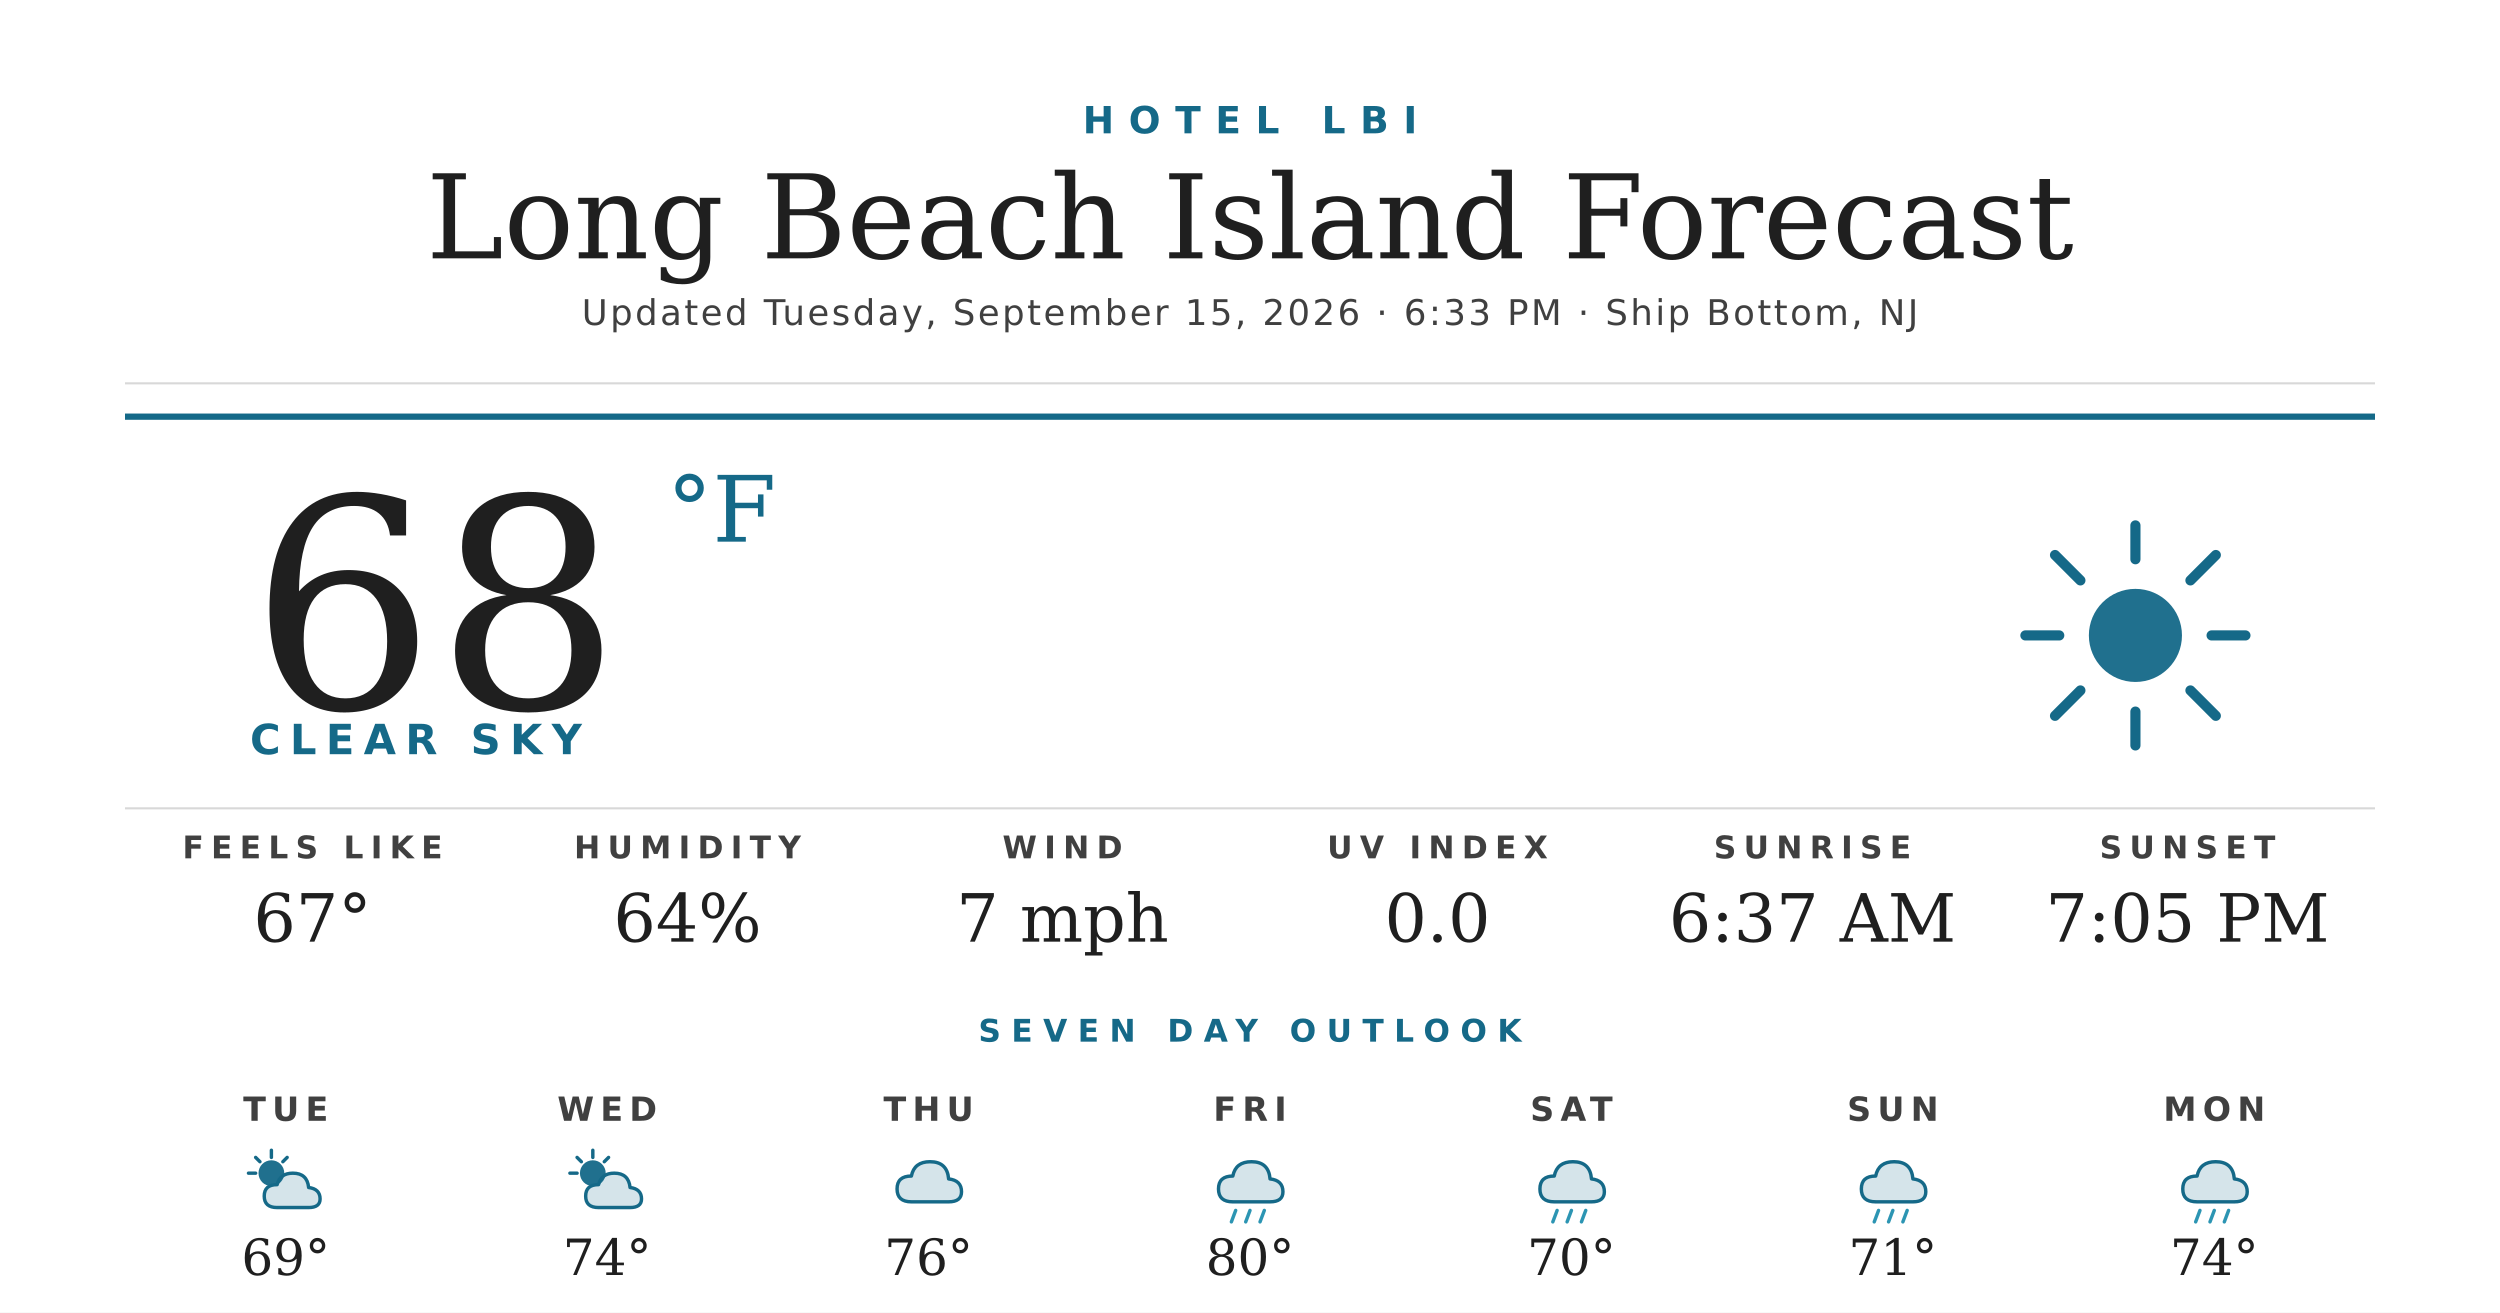
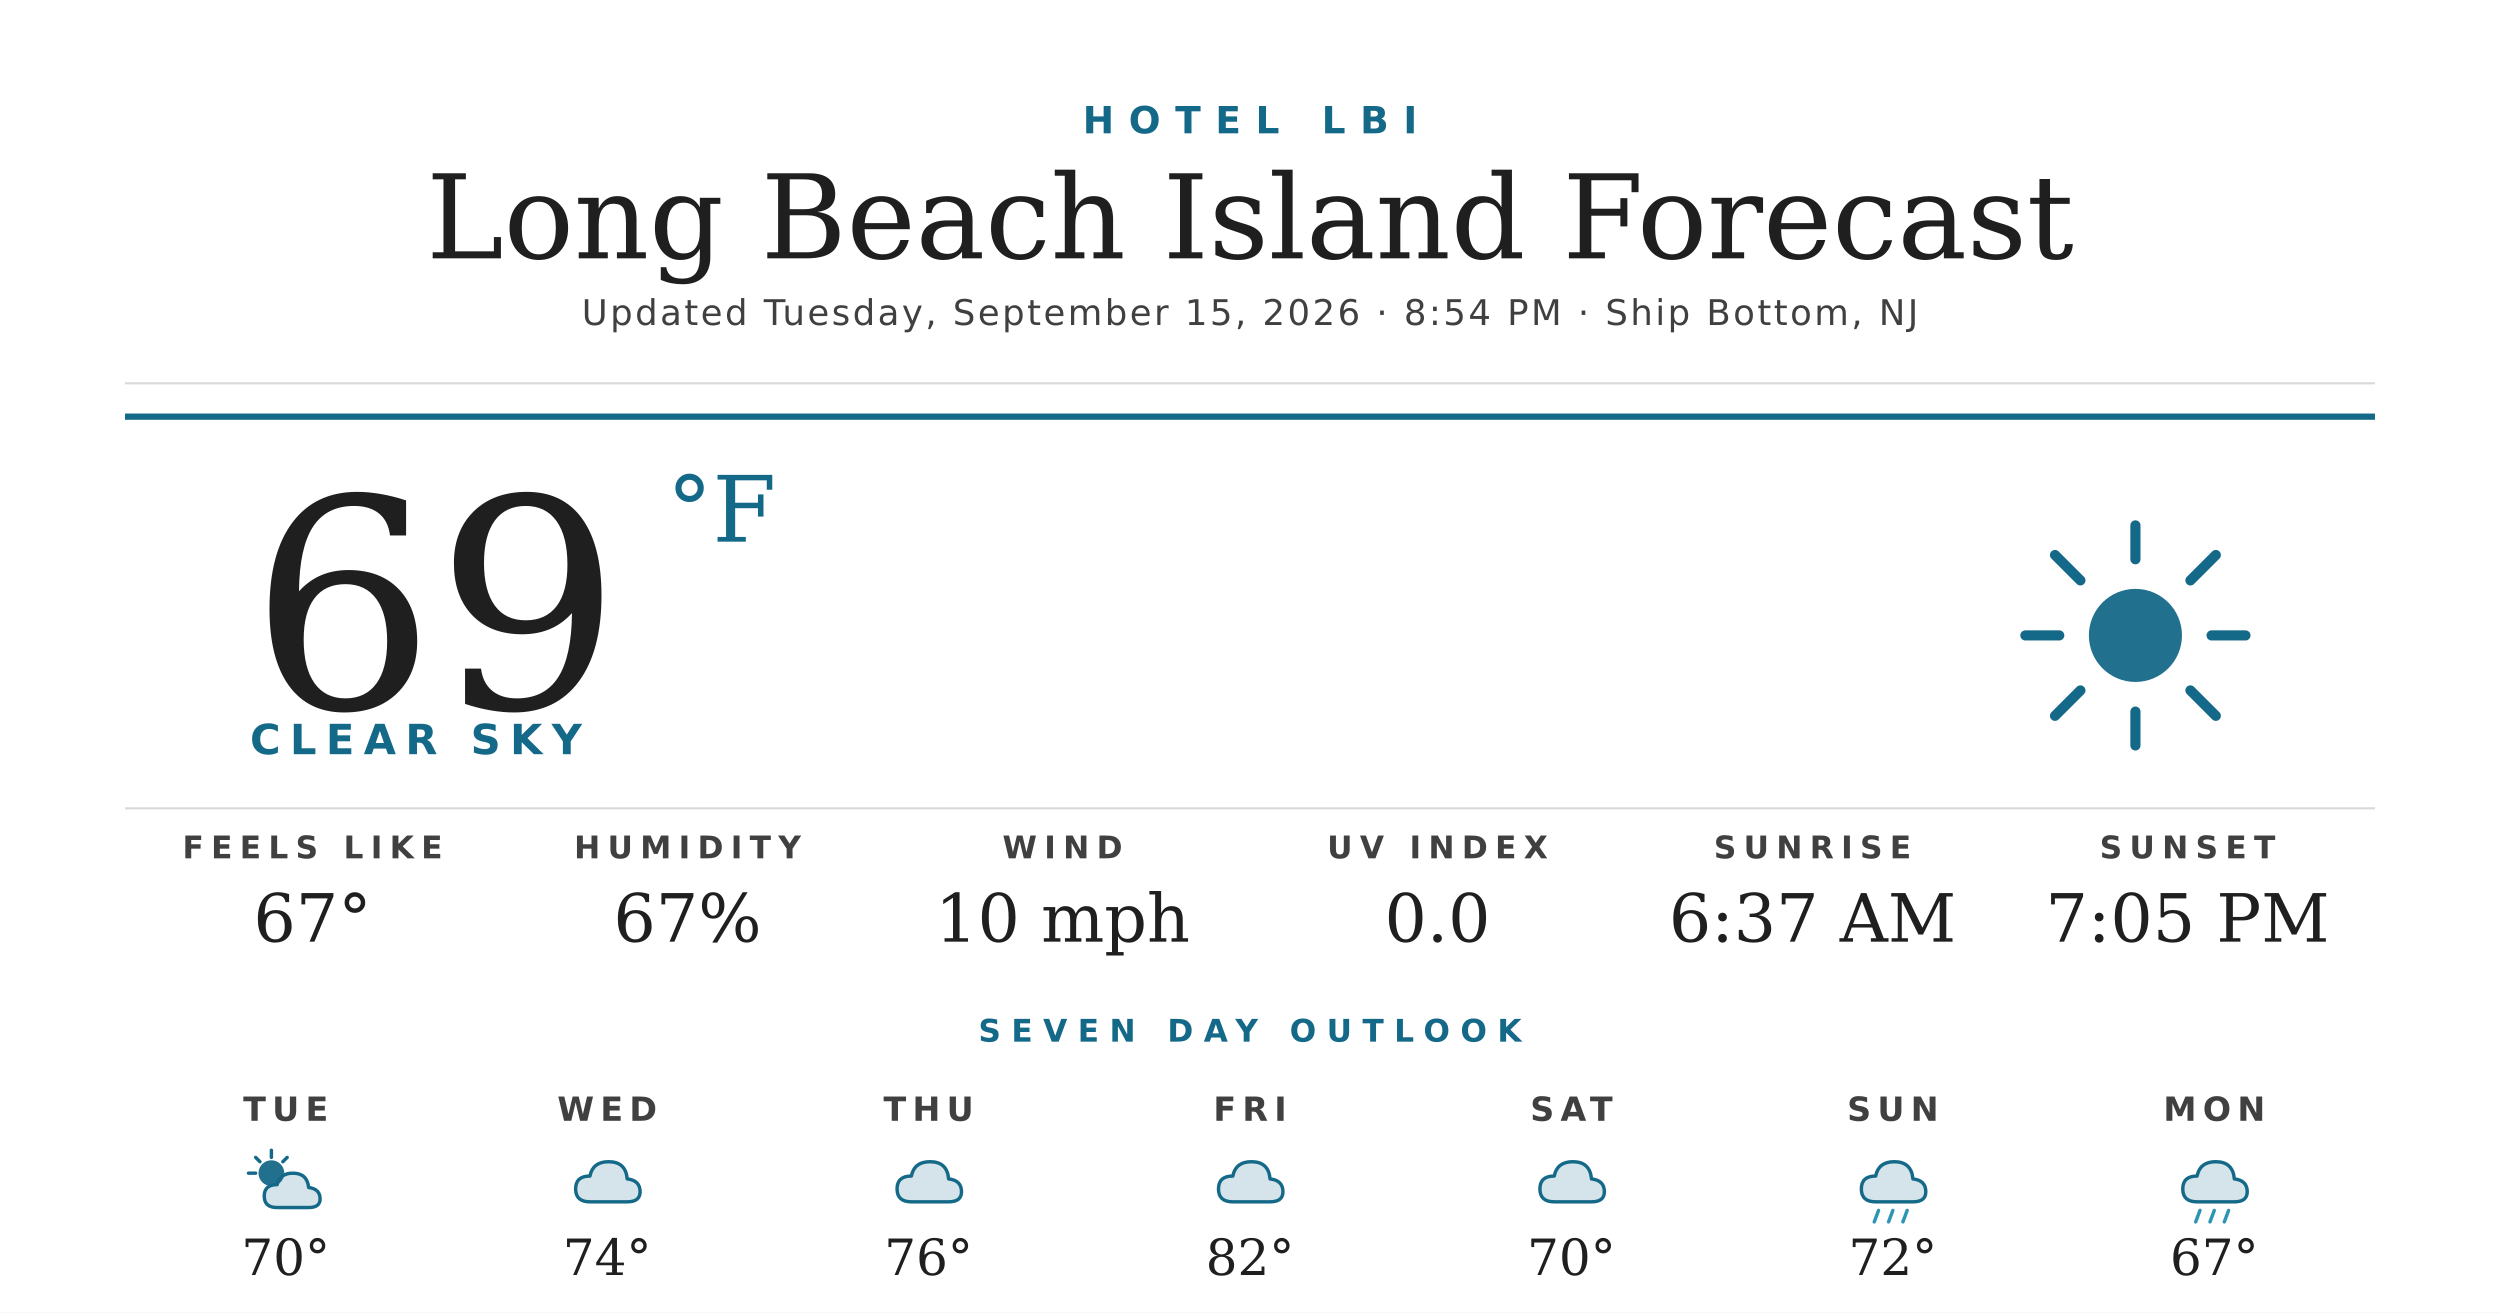
<svg xmlns="http://www.w3.org/2000/svg" width="1200" height="630" viewBox="0 0 1200 630">
  <rect width="1200" height="630" fill="#ffffff" />
  <text x="600" y="64" text-anchor="middle" font-family="'Montserrat Bold', 'Montserrat', 'DejaVu Sans', Helvetica, Arial, sans-serif" font-size="18" font-weight="700" fill="#156988" letter-spacing="7">HOTEL LBI</text>
  <text x="600" y="124" text-anchor="middle" font-family="'Prata', 'DejaVu Serif', Georgia, serif" font-size="56" fill="#1f1f1f">Long Beach Island Forecast</text>
-   <text x="600" y="156" text-anchor="middle" font-family="'Montserrat', 'DejaVu Sans', Helvetica, Arial, sans-serif" font-size="17" font-weight="500" fill="#404040" letter-spacing="1.2">Updated Tuesday, September 15, 2026 · 6:33 PM · Ship Bottom, NJ</text>
+   <text x="600" y="156" text-anchor="middle" font-family="'Montserrat', 'DejaVu Sans', Helvetica, Arial, sans-serif" font-size="17" font-weight="500" fill="#404040" letter-spacing="1.2">Updated Tuesday, September 15, 2026 · 8:54 PM · Ship Bottom, NJ</text>
  <line x1="60" y1="184" x2="1140" y2="184" stroke="#d8d8d8" stroke-width="1" />
  <line x1="60" y1="200" x2="1140" y2="200" stroke="#156988" stroke-width="3" />
-   <text x="120" y="340" font-family="'Prata', 'DejaVu Serif', Georgia, serif" font-size="140" fill="#1f1f1f">68</text>
+   <text x="120" y="340" font-family="'Prata', 'DejaVu Serif', Georgia, serif" font-size="140" fill="#1f1f1f">69</text>
  <text x="320" y="260" font-family="'Prata', 'DejaVu Serif', Georgia, serif" font-size="44" fill="#156988">°F</text>
  <text x="120" y="362" font-family="'Montserrat Bold', 'Montserrat', 'DejaVu Sans', Helvetica, Arial, sans-serif" font-size="20" font-weight="700" fill="#156988" letter-spacing="4.5">CLEAR SKY</text>
  <g transform="translate(960,240) scale(2.03125)">
    <circle cx="32" cy="32" r="11" fill="#156988" opacity="0.95" />
    <g stroke="#156988" stroke-width="2.4" stroke-linecap="round">
      <line x1="32" y1="6" x2="32" y2="14" />
      <line x1="32" y1="50" x2="32" y2="58" />
      <line x1="6" y1="32" x2="14" y2="32" />
      <line x1="50" y1="32" x2="58" y2="32" />
      <line x1="13" y1="13" x2="19" y2="19" />
      <line x1="45" y1="45" x2="51" y2="51" />
      <line x1="13" y1="51" x2="19" y2="45" />
      <line x1="45" y1="19" x2="51" y2="13" />
    </g>
  </g>
  <line x1="60" y1="388" x2="1140" y2="388" stroke="#d8d8d8" stroke-width="1" />
  <text x="150" y="412" text-anchor="middle" font-family="'Montserrat Bold', 'Montserrat', 'DejaVu Sans', Helvetica, Arial, sans-serif" font-size="15" font-weight="700" fill="#404040" letter-spacing="3.5">FEELS LIKE</text>
  <text x="150" y="452" text-anchor="middle" font-family="'Prata', 'DejaVu Serif', Georgia, serif" font-size="32" fill="#1f1f1f">67°</text>
  <text x="330" y="412" text-anchor="middle" font-family="'Montserrat Bold', 'Montserrat', 'DejaVu Sans', Helvetica, Arial, sans-serif" font-size="15" font-weight="700" fill="#404040" letter-spacing="3.5">HUMIDITY</text>
-   <text x="330" y="452" text-anchor="middle" font-family="'Prata', 'DejaVu Serif', Georgia, serif" font-size="32" fill="#1f1f1f">64%</text>
+   <text x="330" y="452" text-anchor="middle" font-family="'Prata', 'DejaVu Serif', Georgia, serif" font-size="32" fill="#1f1f1f">67%</text>
  <text x="510" y="412" text-anchor="middle" font-family="'Montserrat Bold', 'Montserrat', 'DejaVu Sans', Helvetica, Arial, sans-serif" font-size="15" font-weight="700" fill="#404040" letter-spacing="3.5">WIND</text>
-   <text x="510" y="452" text-anchor="middle" font-family="'Prata', 'DejaVu Serif', Georgia, serif" font-size="32" fill="#1f1f1f">7 mph</text>
+   <text x="510" y="452" text-anchor="middle" font-family="'Prata', 'DejaVu Serif', Georgia, serif" font-size="32" fill="#1f1f1f">10 mph</text>
  <text x="690" y="412" text-anchor="middle" font-family="'Montserrat Bold', 'Montserrat', 'DejaVu Sans', Helvetica, Arial, sans-serif" font-size="15" font-weight="700" fill="#404040" letter-spacing="3.5">UV INDEX</text>
  <text x="690" y="452" text-anchor="middle" font-family="'Prata', 'DejaVu Serif', Georgia, serif" font-size="32" fill="#1f1f1f">0.0</text>
  <text x="870" y="412" text-anchor="middle" font-family="'Montserrat Bold', 'Montserrat', 'DejaVu Sans', Helvetica, Arial, sans-serif" font-size="15" font-weight="700" fill="#404040" letter-spacing="3.5">SUNRISE</text>
  <text x="870" y="452" text-anchor="middle" font-family="'Prata', 'DejaVu Serif', Georgia, serif" font-size="32" fill="#1f1f1f">6:37 AM</text>
  <text x="1050" y="412" text-anchor="middle" font-family="'Montserrat Bold', 'Montserrat', 'DejaVu Sans', Helvetica, Arial, sans-serif" font-size="15" font-weight="700" fill="#404040" letter-spacing="3.5">SUNSET</text>
  <text x="1050" y="452" text-anchor="middle" font-family="'Prata', 'DejaVu Serif', Georgia, serif" font-size="32" fill="#1f1f1f">7:05 PM</text>
  <text x="600" y="500" text-anchor="middle" font-family="'Montserrat Bold', 'Montserrat', 'DejaVu Sans', Helvetica, Arial, sans-serif" font-size="15" font-weight="700" fill="#156988" letter-spacing="5">SEVEN DAY OUTLOOK</text>
  <text x="137.143" y="538" text-anchor="middle" font-family="'Montserrat Bold', 'Montserrat', 'DejaVu Sans', Helvetica, Arial, sans-serif" font-size="16" font-weight="700" fill="#404040" letter-spacing="3">TUE</text>
  <g transform="translate(115.1429,548) scale(0.6875)">
    <circle cx="22" cy="22" r="9" fill="#156988" opacity="0.95" />
    <g stroke="#156988" stroke-width="2.4" stroke-linecap="round">
      <line x1="22" y1="6" x2="22" y2="11" />
      <line x1="6" y1="22" x2="11" y2="22" />
      <line x1="11" y1="11" x2="14" y2="14" />
      <line x1="33" y1="11" x2="30" y2="14" />
    </g>
    <path d="M26 46 Q17 46 17 38 Q17 30 26 30 Q28 22 37 22 Q47 22 48 32 Q56 33 56 40 Q56 46 48 46 Z" fill="#156988" opacity="0.18" />
    <path d="M26 46 Q17 46 17 38 Q17 30 26 30 Q28 22 37 22 Q47 22 48 32 Q56 33 56 40 Q56 46 48 46 Z" fill="none" stroke="#156988" stroke-width="2.4" stroke-linejoin="round" />
  </g>
-   <text x="137.143" y="612" text-anchor="middle" font-family="'Prata', 'DejaVu Serif', Georgia, serif" font-size="24" fill="#1f1f1f">69°</text>
+   <text x="137.143" y="612" text-anchor="middle" font-family="'Prata', 'DejaVu Serif', Georgia, serif" font-size="24" fill="#1f1f1f">70°</text>
  <text x="291.429" y="538" text-anchor="middle" font-family="'Montserrat Bold', 'Montserrat', 'DejaVu Sans', Helvetica, Arial, sans-serif" font-size="16" font-weight="700" fill="#404040" letter-spacing="3">WED</text>
  <g transform="translate(269.4286,548) scale(0.6875)">
-     <circle cx="22" cy="22" r="9" fill="#156988" opacity="0.95" />
-     <g stroke="#156988" stroke-width="2.4" stroke-linecap="round">
-       <line x1="22" y1="6" x2="22" y2="11" />
-       <line x1="6" y1="22" x2="11" y2="22" />
-       <line x1="11" y1="11" x2="14" y2="14" />
-       <line x1="33" y1="11" x2="30" y2="14" />
-     </g>
-     <path d="M26 46 Q17 46 17 38 Q17 30 26 30 Q28 22 37 22 Q47 22 48 32 Q56 33 56 40 Q56 46 48 46 Z" fill="#156988" opacity="0.18" />
-     <path d="M26 46 Q17 46 17 38 Q17 30 26 30 Q28 22 37 22 Q47 22 48 32 Q56 33 56 40 Q56 46 48 46 Z" fill="none" stroke="#156988" stroke-width="2.4" stroke-linejoin="round" />
+     <path d="M20 42 Q10 42 10 33 Q10 24 20 24 Q22 14 33 14 Q45 14 46 26 Q55 27 55 35 Q55 42 46 42 Z" fill="#156988" opacity="0.18" />
+     <path d="M20 42 Q10 42 10 33 Q10 24 20 24 Q22 14 33 14 Q45 14 46 26 Q55 27 55 35 Q55 42 46 42 Z" fill="none" stroke="#156988" stroke-width="2.4" stroke-linejoin="round" />
  </g>
  <text x="291.429" y="612" text-anchor="middle" font-family="'Prata', 'DejaVu Serif', Georgia, serif" font-size="24" fill="#1f1f1f">74°</text>
  <text x="445.714" y="538" text-anchor="middle" font-family="'Montserrat Bold', 'Montserrat', 'DejaVu Sans', Helvetica, Arial, sans-serif" font-size="16" font-weight="700" fill="#404040" letter-spacing="3">THU</text>
  <g transform="translate(423.7143,548) scale(0.6875)">
    <path d="M20 42 Q10 42 10 33 Q10 24 20 24 Q22 14 33 14 Q45 14 46 26 Q55 27 55 35 Q55 42 46 42 Z" fill="#156988" opacity="0.18" />
    <path d="M20 42 Q10 42 10 33 Q10 24 20 24 Q22 14 33 14 Q45 14 46 26 Q55 27 55 35 Q55 42 46 42 Z" fill="none" stroke="#156988" stroke-width="2.4" stroke-linejoin="round" />
  </g>
  <text x="445.714" y="612" text-anchor="middle" font-family="'Prata', 'DejaVu Serif', Georgia, serif" font-size="24" fill="#1f1f1f">76°</text>
  <text x="600" y="538" text-anchor="middle" font-family="'Montserrat Bold', 'Montserrat', 'DejaVu Sans', Helvetica, Arial, sans-serif" font-size="16" font-weight="700" fill="#404040" letter-spacing="3">FRI</text>
  <g transform="translate(578,548) scale(0.6875)">
    <path d="M20 42 Q10 42 10 33 Q10 24 20 24 Q22 14 33 14 Q45 14 46 26 Q55 27 55 35 Q55 42 46 42 Z" fill="#156988" opacity="0.18" />
    <path d="M20 42 Q10 42 10 33 Q10 24 20 24 Q22 14 33 14 Q45 14 46 26 Q55 27 55 35 Q55 42 46 42 Z" fill="none" stroke="#156988" stroke-width="2.4" stroke-linejoin="round" />
-     <g stroke="#2C95B3" stroke-width="2.4" stroke-linecap="round">
-       <line x1="22" y1="48" x2="19" y2="56" />
-       <line x1="32" y1="48" x2="29" y2="56" />
-       <line x1="42" y1="48" x2="39" y2="56" />
-     </g>
  </g>
-   <text x="600" y="612" text-anchor="middle" font-family="'Prata', 'DejaVu Serif', Georgia, serif" font-size="24" fill="#1f1f1f">80°</text>
+   <text x="600" y="612" text-anchor="middle" font-family="'Prata', 'DejaVu Serif', Georgia, serif" font-size="24" fill="#1f1f1f">82°</text>
  <text x="754.286" y="538" text-anchor="middle" font-family="'Montserrat Bold', 'Montserrat', 'DejaVu Sans', Helvetica, Arial, sans-serif" font-size="16" font-weight="700" fill="#404040" letter-spacing="3">SAT</text>
  <g transform="translate(732.2857,548) scale(0.6875)">
    <path d="M20 42 Q10 42 10 33 Q10 24 20 24 Q22 14 33 14 Q45 14 46 26 Q55 27 55 35 Q55 42 46 42 Z" fill="#156988" opacity="0.18" />
    <path d="M20 42 Q10 42 10 33 Q10 24 20 24 Q22 14 33 14 Q45 14 46 26 Q55 27 55 35 Q55 42 46 42 Z" fill="none" stroke="#156988" stroke-width="2.4" stroke-linejoin="round" />
-     <g stroke="#2C95B3" stroke-width="2.4" stroke-linecap="round">
-       <line x1="22" y1="48" x2="19" y2="56" />
-       <line x1="32" y1="48" x2="29" y2="56" />
-       <line x1="42" y1="48" x2="39" y2="56" />
-     </g>
  </g>
  <text x="754.286" y="612" text-anchor="middle" font-family="'Prata', 'DejaVu Serif', Georgia, serif" font-size="24" fill="#1f1f1f">70°</text>
  <text x="908.571" y="538" text-anchor="middle" font-family="'Montserrat Bold', 'Montserrat', 'DejaVu Sans', Helvetica, Arial, sans-serif" font-size="16" font-weight="700" fill="#404040" letter-spacing="3">SUN</text>
  <g transform="translate(886.5714,548) scale(0.6875)">
    <path d="M20 42 Q10 42 10 33 Q10 24 20 24 Q22 14 33 14 Q45 14 46 26 Q55 27 55 35 Q55 42 46 42 Z" fill="#156988" opacity="0.18" />
    <path d="M20 42 Q10 42 10 33 Q10 24 20 24 Q22 14 33 14 Q45 14 46 26 Q55 27 55 35 Q55 42 46 42 Z" fill="none" stroke="#156988" stroke-width="2.4" stroke-linejoin="round" />
    <g stroke="#2C95B3" stroke-width="2.4" stroke-linecap="round">
      <line x1="22" y1="48" x2="19" y2="56" />
      <line x1="32" y1="48" x2="29" y2="56" />
      <line x1="42" y1="48" x2="39" y2="56" />
    </g>
  </g>
-   <text x="908.571" y="612" text-anchor="middle" font-family="'Prata', 'DejaVu Serif', Georgia, serif" font-size="24" fill="#1f1f1f">71°</text>
+   <text x="908.571" y="612" text-anchor="middle" font-family="'Prata', 'DejaVu Serif', Georgia, serif" font-size="24" fill="#1f1f1f">72°</text>
  <text x="1062.857" y="538" text-anchor="middle" font-family="'Montserrat Bold', 'Montserrat', 'DejaVu Sans', Helvetica, Arial, sans-serif" font-size="16" font-weight="700" fill="#404040" letter-spacing="3">MON</text>
  <g transform="translate(1040.857,548) scale(0.6875)">
    <path d="M20 42 Q10 42 10 33 Q10 24 20 24 Q22 14 33 14 Q45 14 46 26 Q55 27 55 35 Q55 42 46 42 Z" fill="#156988" opacity="0.18" />
    <path d="M20 42 Q10 42 10 33 Q10 24 20 24 Q22 14 33 14 Q45 14 46 26 Q55 27 55 35 Q55 42 46 42 Z" fill="none" stroke="#156988" stroke-width="2.4" stroke-linejoin="round" />
    <g stroke="#2C95B3" stroke-width="2.4" stroke-linecap="round">
      <line x1="22" y1="48" x2="19" y2="56" />
      <line x1="32" y1="48" x2="29" y2="56" />
      <line x1="42" y1="48" x2="39" y2="56" />
    </g>
  </g>
-   <text x="1062.857" y="612" text-anchor="middle" font-family="'Prata', 'DejaVu Serif', Georgia, serif" font-size="24" fill="#1f1f1f">74°</text>
+   <text x="1062.857" y="612" text-anchor="middle" font-family="'Prata', 'DejaVu Serif', Georgia, serif" font-size="24" fill="#1f1f1f">67°</text>
</svg>
